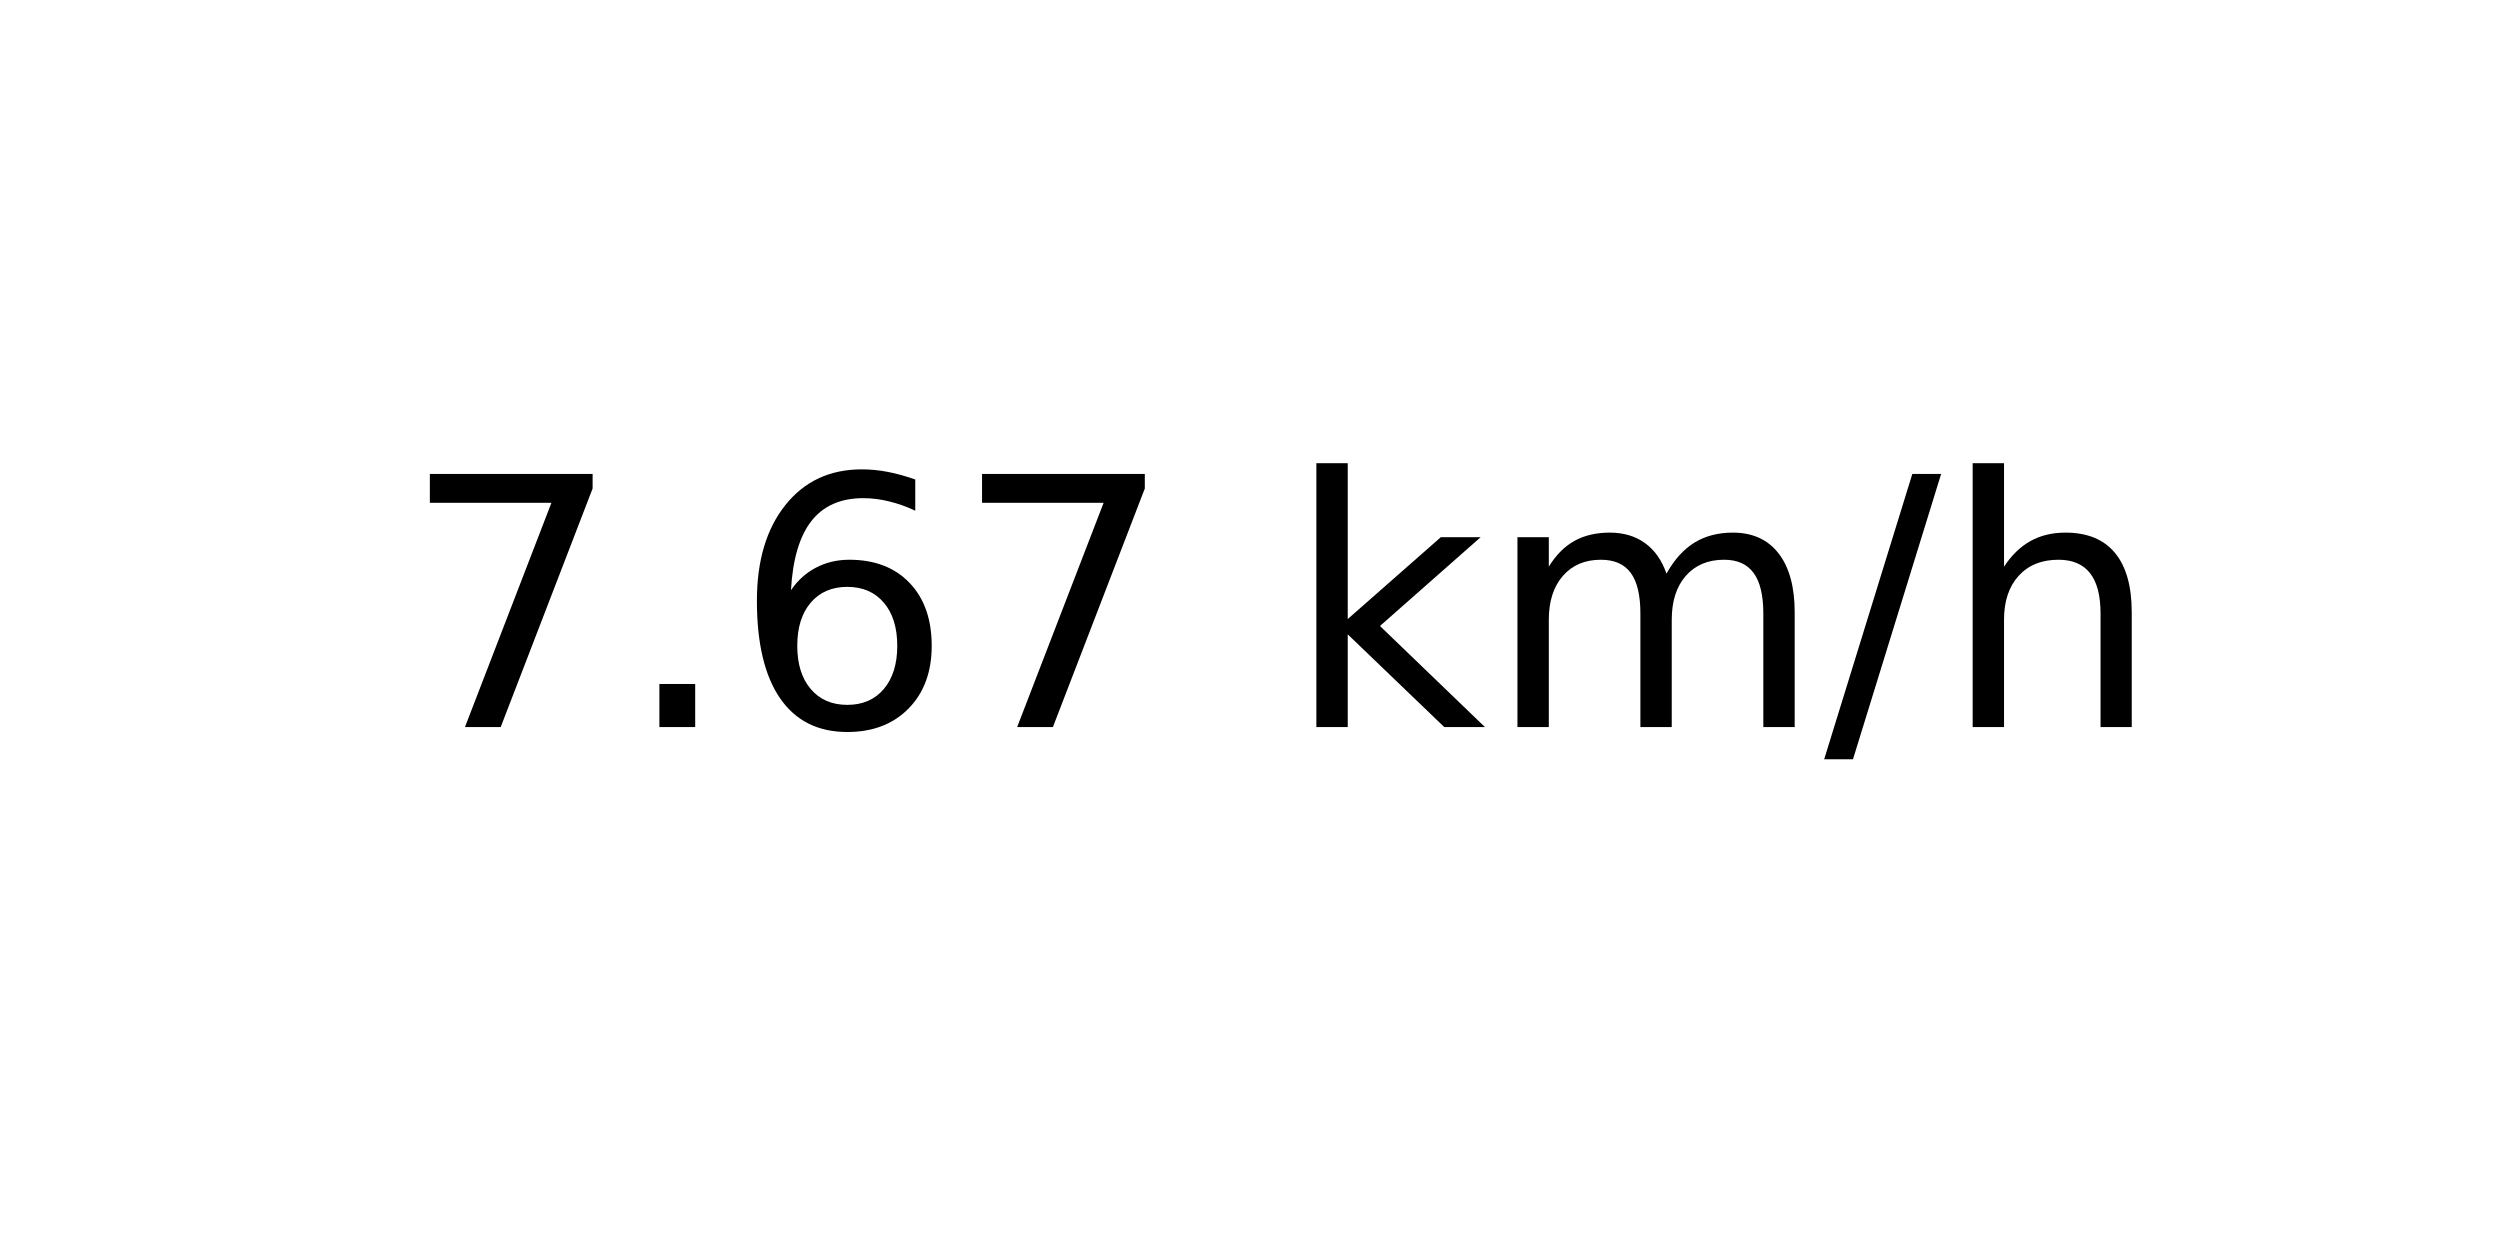
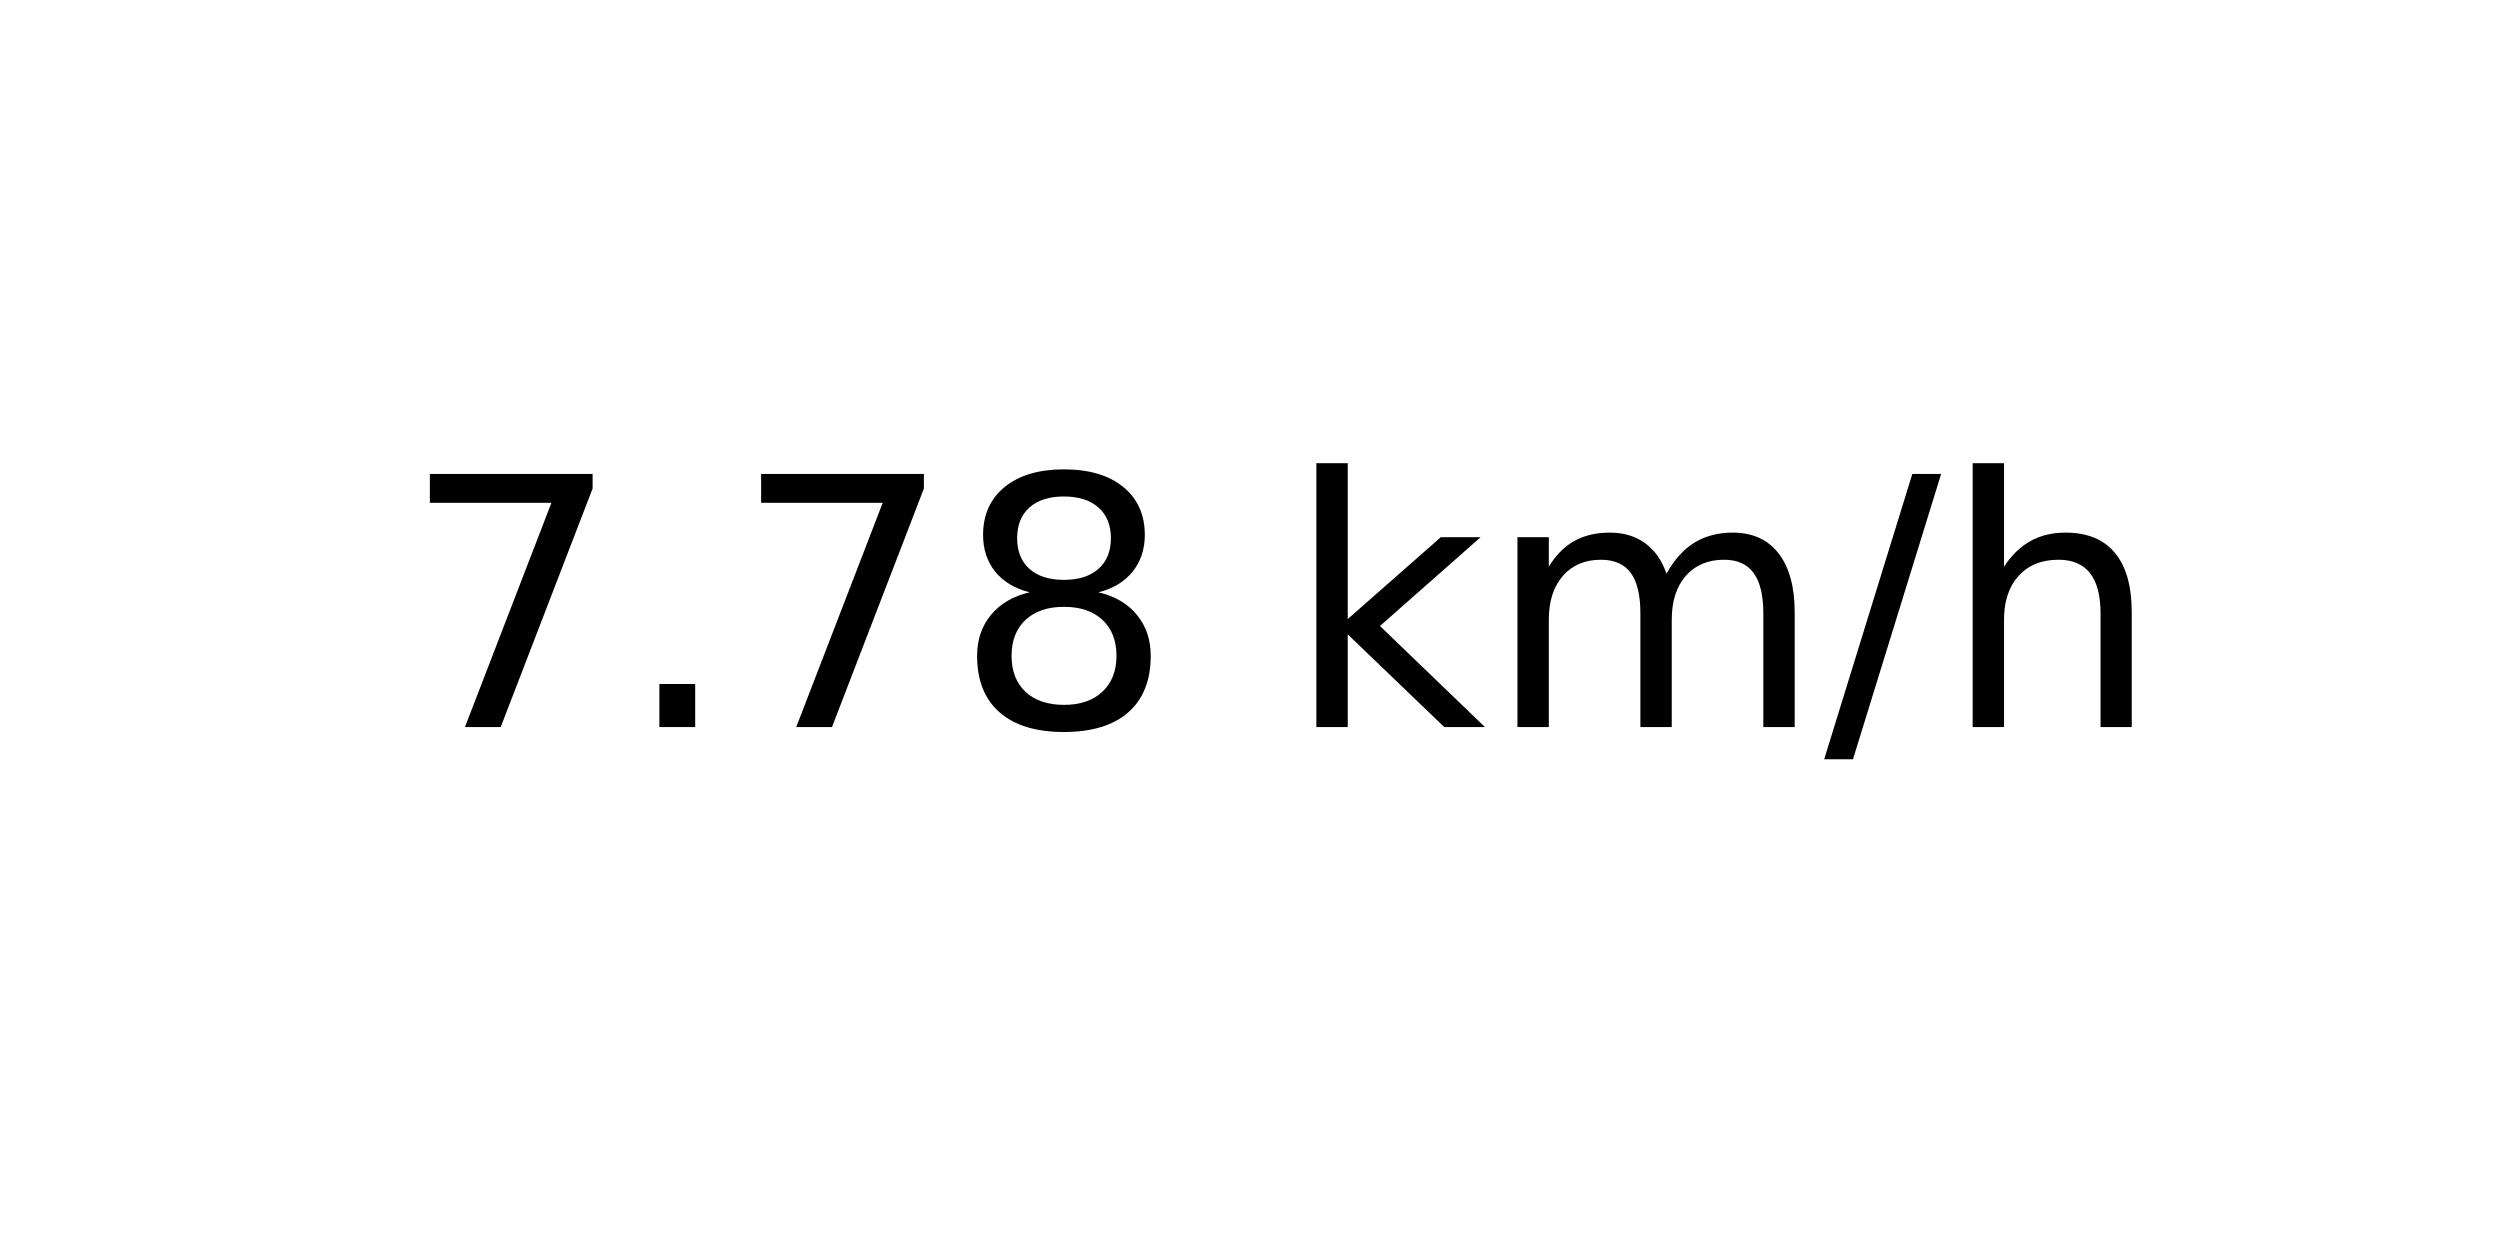
<svg xmlns="http://www.w3.org/2000/svg" xmlns:xlink="http://www.w3.org/1999/xlink" width="72pt" height="36pt" viewBox="0 0 72 36" version="1.1">
  <defs>
    <style type="text/css">*{stroke-linejoin: round; stroke-linecap: butt}</style>
  </defs>
  <g id="figure_1">
    <g id="axes_1">
      <g id="text_1">
        <g transform="translate(11.55937 20.93937) scale(0.1 -0.1)">
          <defs>
            <path id="DejaVuSans-37" d="M 525 4666  L 3525 4666  L 3525 4397  L 1831 0  L 1172 0  L 2766 4134  L 525 4134  L 525 4666  z " transform="scale(0.015625)" />
            <path id="DejaVuSans-2e" d="M 684 794  L 1344 794  L 1344 0  L 684 0  L 684 794  z " transform="scale(0.015625)" />
-             <path id="DejaVuSans-36" d="M 2113 2584  Q 1688 2584 1439 2293  Q 1191 2003 1191 1497  Q 1191 994 1439 701  Q 1688 409 2113 409  Q 2538 409 2786 701  Q 3034 994 3034 1497  Q 3034 2003 2786 2293  Q 2538 2584 2113 2584  z M 3366 4563  L 3366 3988  Q 3128 4100 2886 4159  Q 2644 4219 2406 4219  Q 1781 4219 1451 3797  Q 1122 3375 1075 2522  Q 1259 2794 1537 2939  Q 1816 3084 2150 3084  Q 2853 3084 3261 2657  Q 3669 2231 3669 1497  Q 3669 778 3244 343  Q 2819 -91 2113 -91  Q 1303 -91 875 529  Q 447 1150 447 2328  Q 447 3434 972 4092  Q 1497 4750 2381 4750  Q 2619 4750 2861 4703  Q 3103 4656 3366 4563  z " transform="scale(0.015625)" />
+             <path id="DejaVuSans-38" d="M 2034 2216  Q 1584 2216 1326 1975  Q 1069 1734 1069 1313  Q 1069 891 1326 650  Q 1584 409 2034 409  Q 2484 409 2743 651  Q 3003 894 3003 1313  Q 3003 1734 2745 1975  Q 2488 2216 2034 2216  z M 1403 2484  Q 997 2584 770 2862  Q 544 3141 544 3541  Q 544 4100 942 4425  Q 1341 4750 2034 4750  Q 2731 4750 3128 4425  Q 3525 4100 3525 3541  Q 3525 3141 3298 2862  Q 3072 2584 2669 2484  Q 3125 2378 3379 2068  Q 3634 1759 3634 1313  Q 3634 634 3220 271  Q 2806 -91 2034 -91  Q 1263 -91 848 271  Q 434 634 434 1313  Q 434 1759 690 2068  Q 947 2378 1403 2484  z M 1172 3481  Q 1172 3119 1398 2916  Q 1625 2713 2034 2713  Q 2441 2713 2670 2916  Q 2900 3119 2900 3481  Q 2900 3844 2670 4047  Q 2441 4250 2034 4250  Q 1625 4250 1398 4047  Q 1172 3844 1172 3481  z " transform="scale(0.015625)" />
            <path id="DejaVuSans-20" transform="scale(0.015625)" />
            <path id="DejaVuSans-6b" d="M 581 4863  L 1159 4863  L 1159 1991  L 2875 3500  L 3609 3500  L 1753 1863  L 3688 0  L 2938 0  L 1159 1709  L 1159 0  L 581 0  L 581 4863  z " transform="scale(0.015625)" />
            <path id="DejaVuSans-6d" d="M 3328 2828  Q 3544 3216 3844 3400  Q 4144 3584 4550 3584  Q 5097 3584 5394 3201  Q 5691 2819 5691 2113  L 5691 0  L 5113 0  L 5113 2094  Q 5113 2597 4934 2840  Q 4756 3084 4391 3084  Q 3944 3084 3684 2787  Q 3425 2491 3425 1978  L 3425 0  L 2847 0  L 2847 2094  Q 2847 2600 2669 2842  Q 2491 3084 2119 3084  Q 1678 3084 1418 2786  Q 1159 2488 1159 1978  L 1159 0  L 581 0  L 581 3500  L 1159 3500  L 1159 2956  Q 1356 3278 1631 3431  Q 1906 3584 2284 3584  Q 2666 3584 2933 3390  Q 3200 3197 3328 2828  z " transform="scale(0.015625)" />
            <path id="DejaVuSans-2f" d="M 1625 4666  L 2156 4666  L 531 -594  L 0 -594  L 1625 4666  z " transform="scale(0.015625)" />
            <path id="DejaVuSans-68" d="M 3513 2113  L 3513 0  L 2938 0  L 2938 2094  Q 2938 2591 2744 2837  Q 2550 3084 2163 3084  Q 1697 3084 1428 2787  Q 1159 2491 1159 1978  L 1159 0  L 581 0  L 581 4863  L 1159 4863  L 1159 2956  Q 1366 3272 1645 3428  Q 1925 3584 2291 3584  Q 2894 3584 3203 3211  Q 3513 2838 3513 2113  z " transform="scale(0.015625)" />
          </defs>
          <use xlink:href="#DejaVuSans-37" />
          <use xlink:href="#DejaVuSans-2e" x="63.623" />
-           <use xlink:href="#DejaVuSans-36" x="95.41" />
-           <use xlink:href="#DejaVuSans-37" x="159.033" />
+           <use xlink:href="#DejaVuSans-37" x="95.41" />
+           <use xlink:href="#DejaVuSans-38" x="159.033" />
          <use xlink:href="#DejaVuSans-20" x="222.656" />
          <use xlink:href="#DejaVuSans-6b" x="254.443" />
          <use xlink:href="#DejaVuSans-6d" x="312.354" />
          <use xlink:href="#DejaVuSans-2f" x="409.766" />
          <use xlink:href="#DejaVuSans-68" x="443.457" />
        </g>
      </g>
    </g>
  </g>
</svg>
